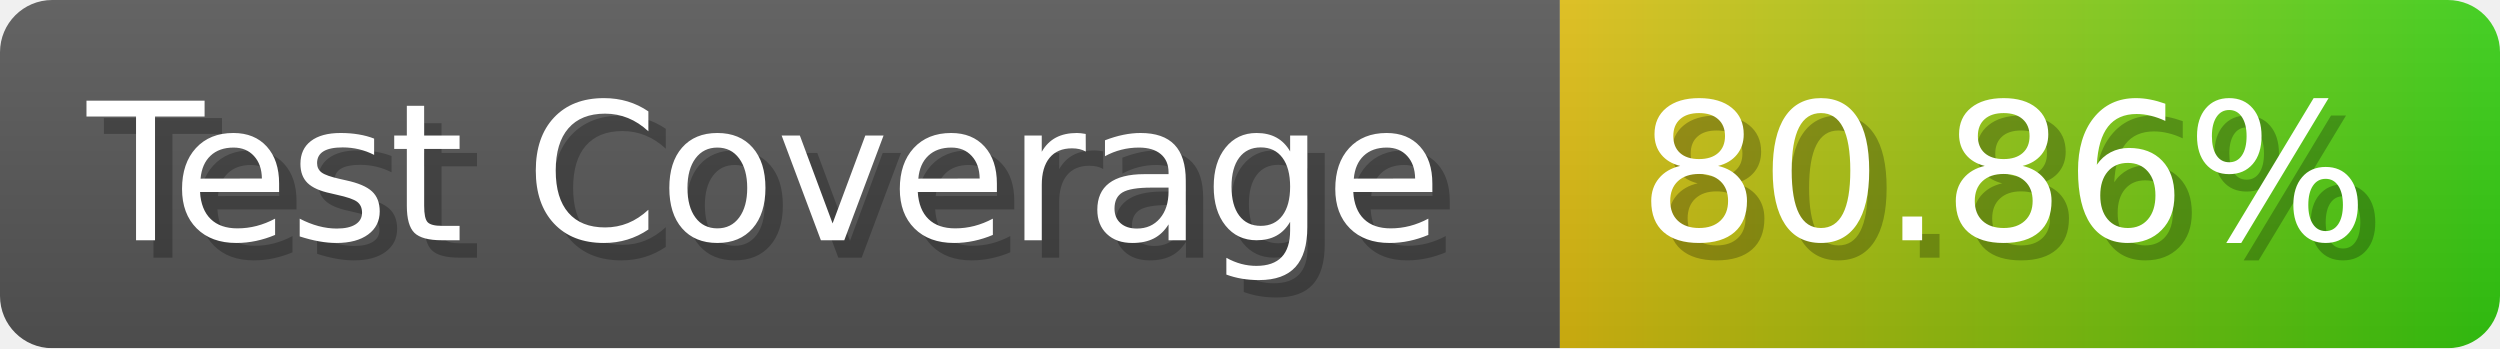
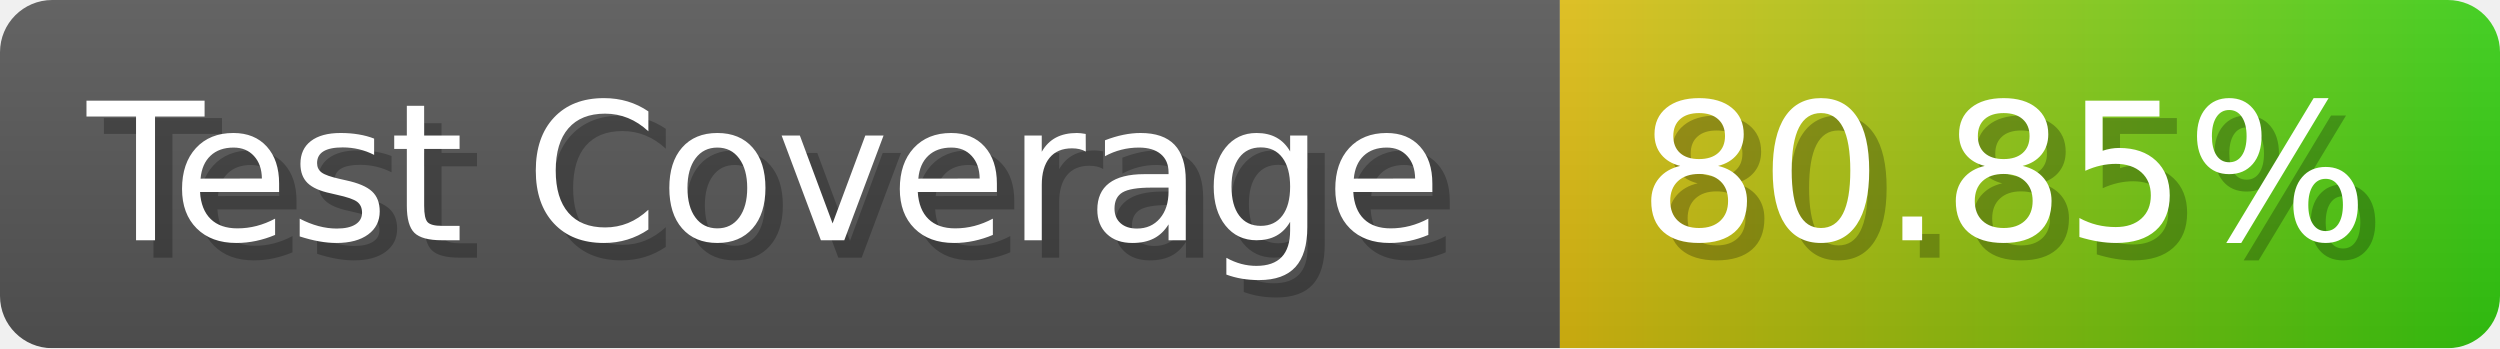
- <svg xmlns="http://www.w3.org/2000/svg" width="143.6" height="20" viewBox="0 0 1436 200" role="img" aria-label="Test Coverage: 80.86%">
+ <svg xmlns="http://www.w3.org/2000/svg" width="143.6" height="20" viewBox="0 0 1436 200" role="img" aria-label="Test Coverage: 80.85%">
  <linearGradient id="a" x2="0" y2="100%">
    <stop offset="0" stop-opacity=".1" stop-color="#EEE" />
    <stop offset="1" stop-opacity=".1" />
  </linearGradient>
  <mask id="m">
    <rect width="1436" height="200" rx="30" fill="#FFF" />
  </mask>
  <g mask="url(#m)">
    <rect width="896" height="200" fill="#555" />
    <rect width="540" height="200" fill="url(#x)" x="896" />
    <rect width="1436" height="200" fill="url(#a)" />
  </g>
  <g aria-hidden="true" fill="#fff" text-anchor="start" font-family="Verdana,DejaVu Sans,sans-serif" font-size="110">
    <text x="60" y="148" textLength="796" fill="#000" opacity="0.25">Test Coverage</text>
    <text x="50" y="138" textLength="796">Test Coverage</text>
-     <text x="951" y="148" textLength="440" fill="#000" opacity="0.25">80.86%</text>
-     <text x="941" y="138" textLength="440">80.86%</text>
+     <text x="951" y="148" textLength="440" fill="#000" opacity="0.25">80.85%</text>
+     <text x="941" y="138" textLength="440">80.85%</text>
  </g>
  <linearGradient id="x" x1="0%" y1="0%" x2="100%" y2="0%">
    <stop offset="0%" style="stop-color:#DB1" />
    <stop offset="100%" style="stop-color:#3C1" />
  </linearGradient>
</svg>
